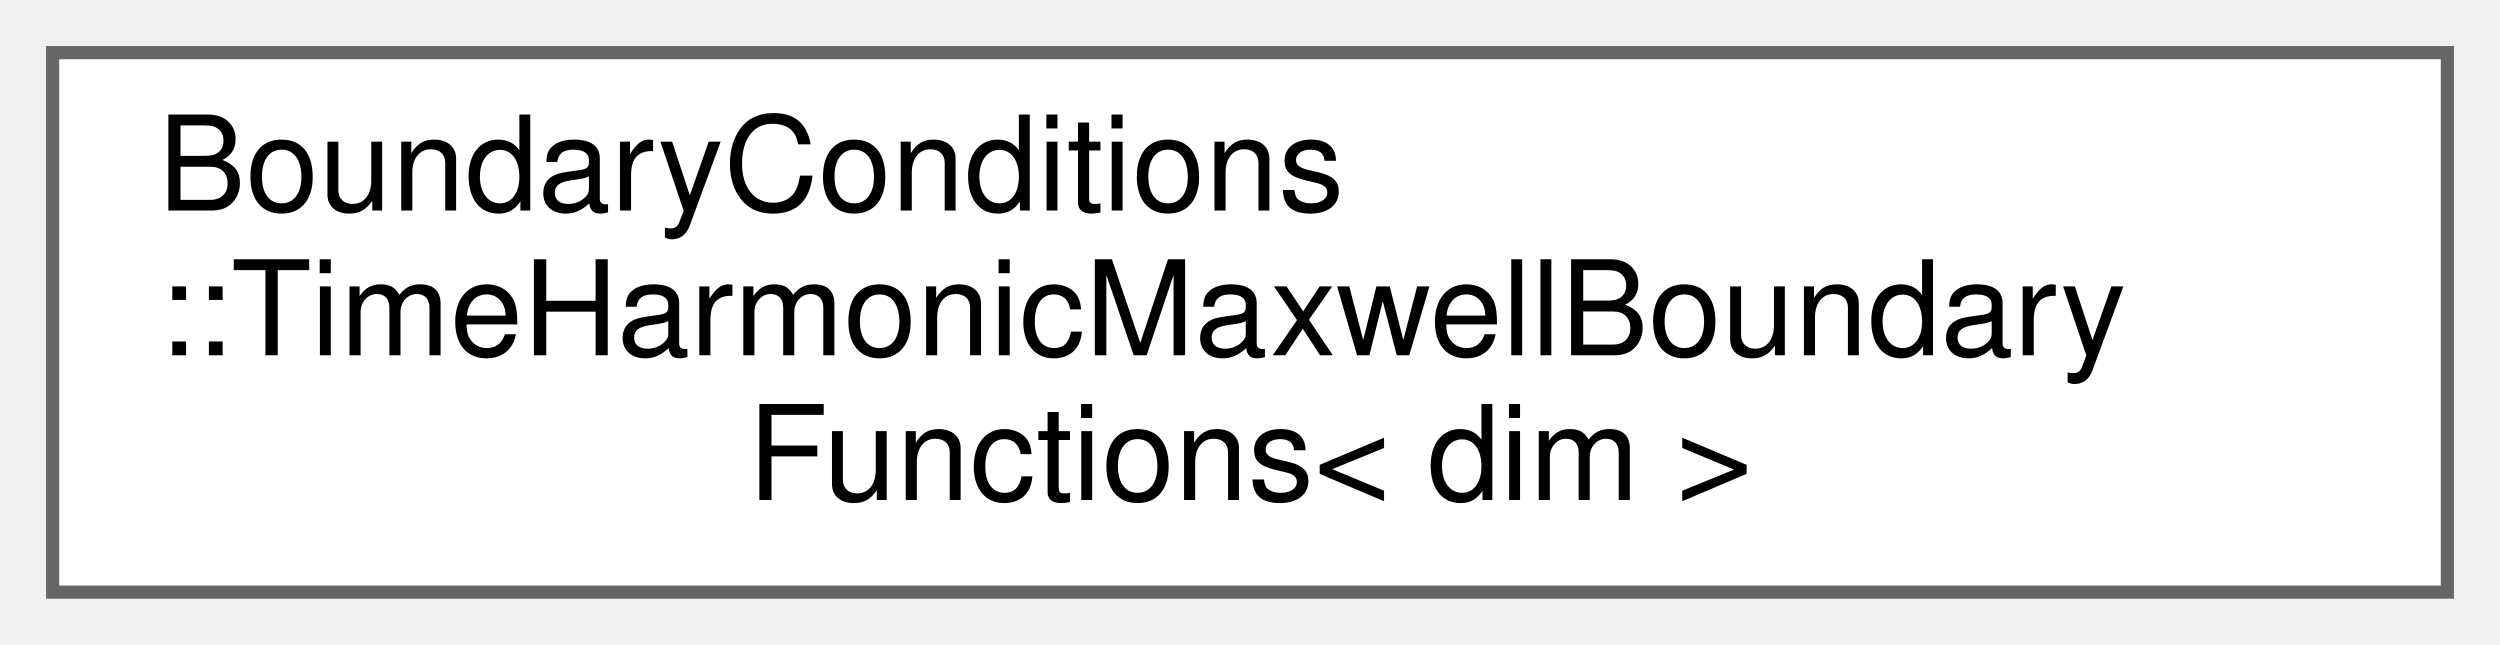
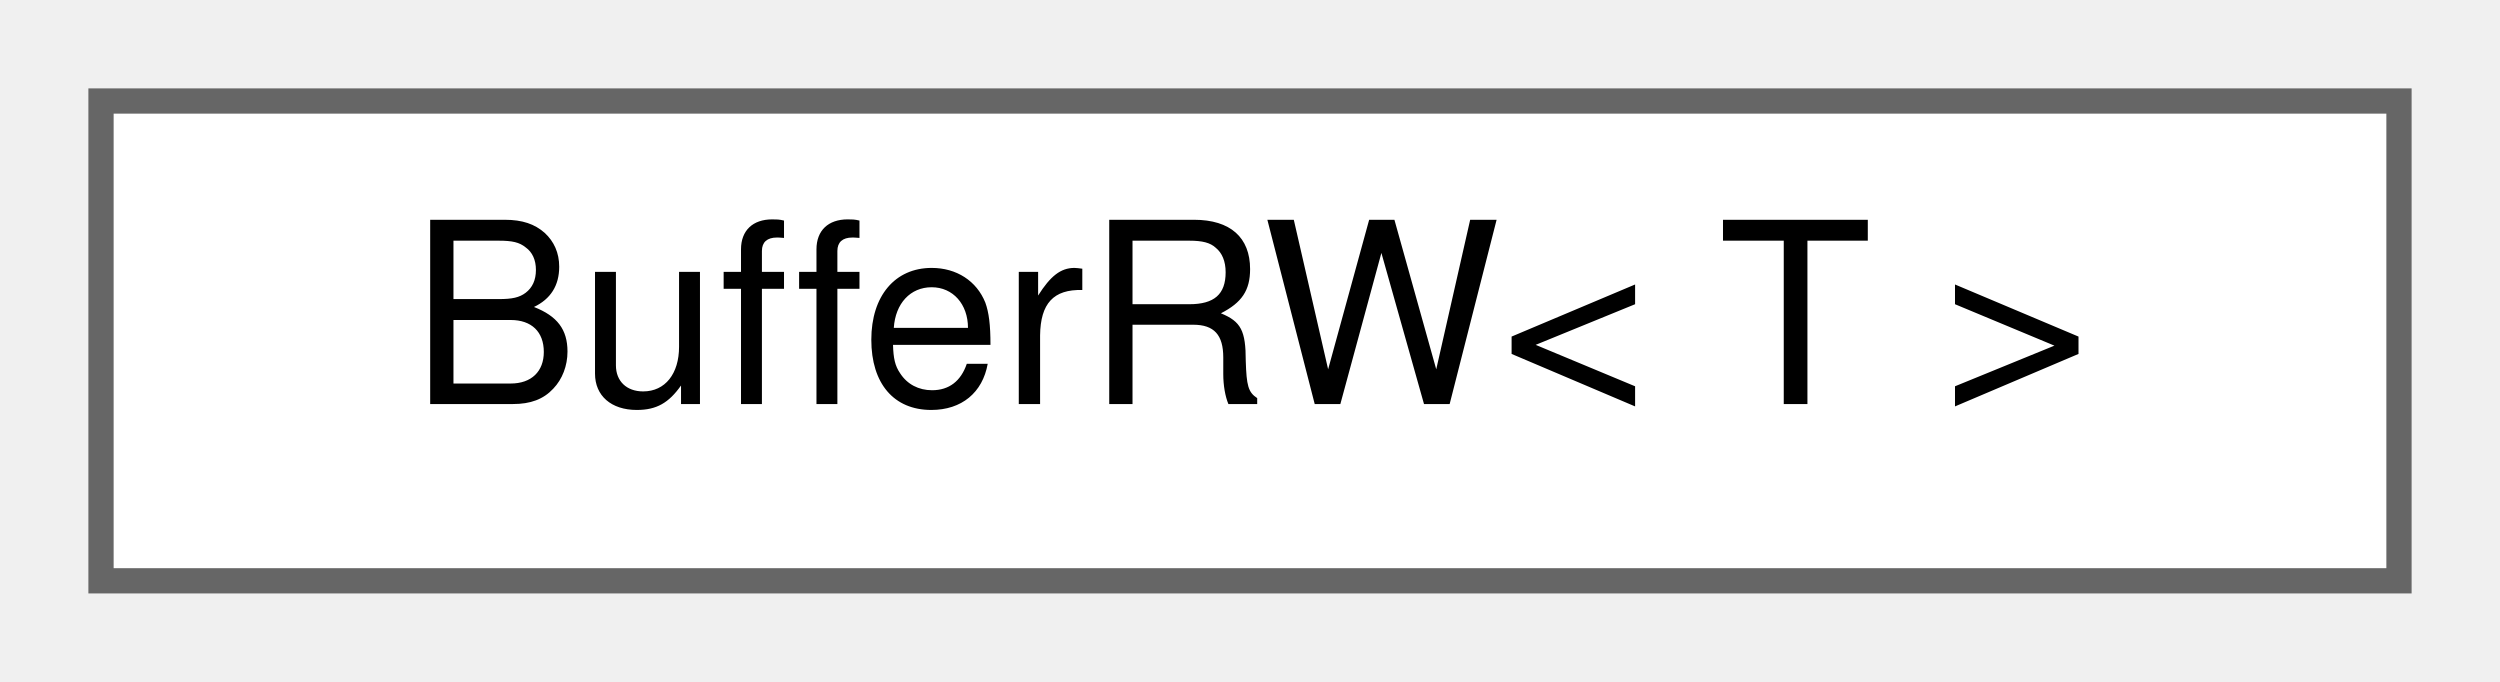
- <svg xmlns="http://www.w3.org/2000/svg" xmlns:xlink="http://www.w3.org/1999/xlink" width="190pt" height="49pt" viewBox="0.00 0.00 190.00 49.00">
-   <g id="graph0" class="graph" transform="scale(1 1) rotate(0) translate(4 45)">
+ <svg xmlns="http://www.w3.org/2000/svg" xmlns:xlink="http://www.w3.org/1999/xlink" width="99pt" height="27pt" viewBox="0.00 0.00 99.00 27.00">
+   <g id="graph0" class="graph" transform="scale(1 1) rotate(0) translate(4 23)">
    <g id="Node000000" class="node">
      <g id="a_Node000000">
-         <a xlink:href="classBoundaryConditions_1_1TimeHarmonicMaxwellBoundaryFunctions.html" target="_top" xlink:title="This class manages the functions associated with both imposed electric and magnetic fields boundary c...">
-           <polygon fill="white" stroke="#666666" points="182,-41 0,-41 0,0 182,0 182,-41" />
-           <text text-anchor="start" x="8" y="-29" font-family="Helvetica,sans-Serif" font-size="10.00">BoundaryConditions</text>
-           <text text-anchor="start" x="8" y="-18" font-family="Helvetica,sans-Serif" font-size="10.00">::TimeHarmonicMaxwellBoundary</text>
-           <text text-anchor="middle" x="91" y="-7" font-family="Helvetica,sans-Serif" font-size="10.00">Functions&lt; dim &gt;</text>
+         <a xlink:href="classBufferRW.html" target="_top" xlink:title="Create a temporary vector where mortar evaluation data is stored before being passed to the system ma...">
+           <polygon fill="white" stroke="#666666" points="91,-19 0,-19 0,0 91,0 91,-19" />
+           <text text-anchor="middle" x="45.5" y="-7" font-family="Helvetica,sans-Serif" font-size="10.00">BufferRW&lt; T &gt;</text>
        </a>
      </g>
    </g>
  </g>
</svg>
